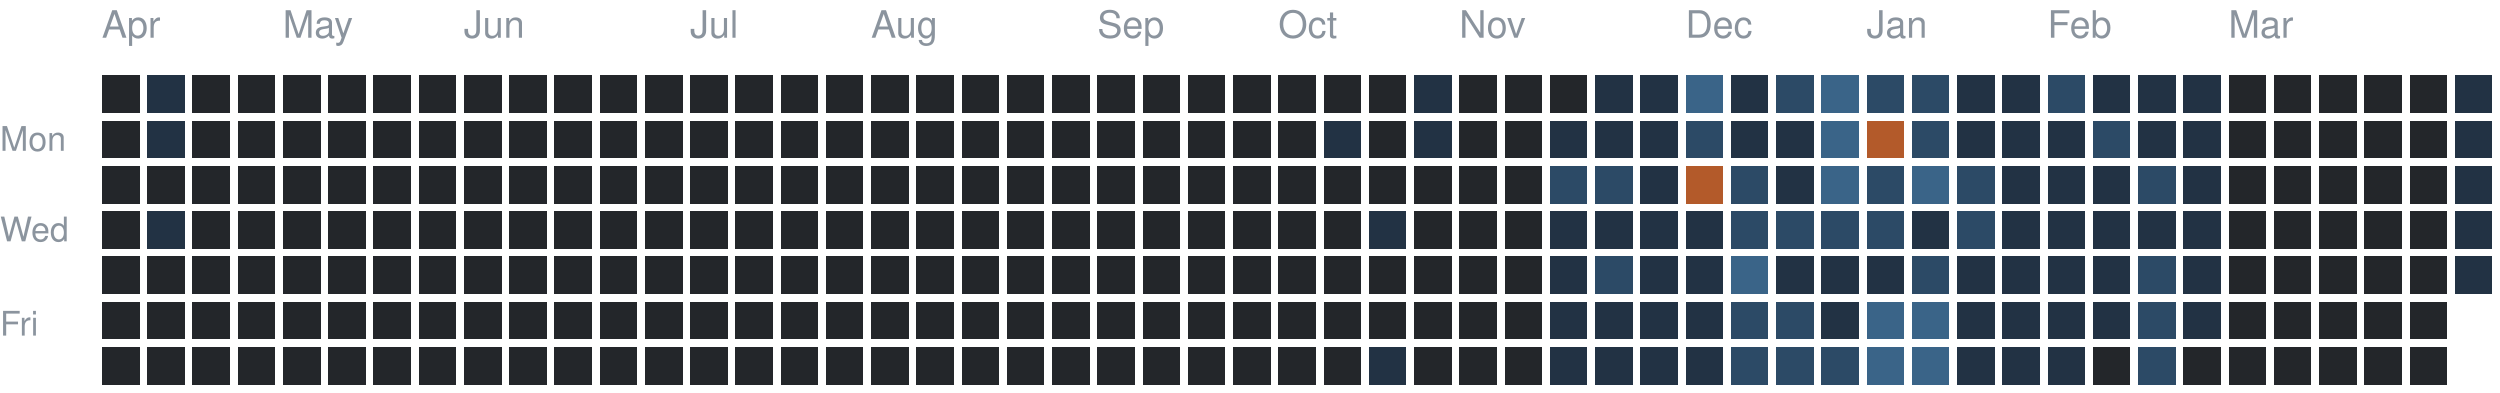
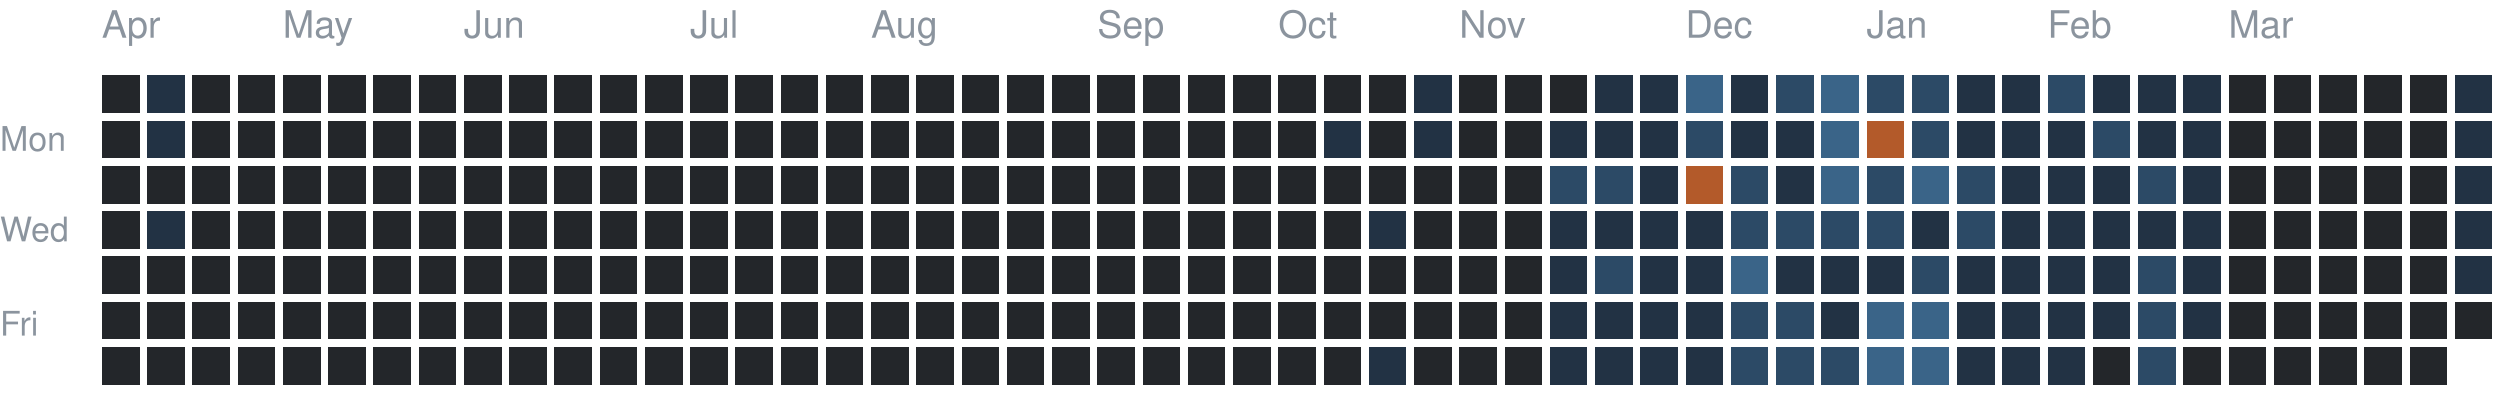
<svg xmlns="http://www.w3.org/2000/svg" version="1.1" width="663" height="104">
  <rect style="fill:#23262a;shape-rendering:crispedges" data-score="0" data-date="2025-04-06" x="27" y="20" width="10" height="10" />
  <rect style="fill:#223244;shape-rendering:crispedges" data-score="1" data-date="2025-04-13" x="39" y="20" width="10" height="10" />
  <rect style="fill:#23262a;shape-rendering:crispedges" data-score="0" data-date="2025-04-20" x="51" y="20" width="10" height="10" />
  <rect style="fill:#23262a;shape-rendering:crispedges" data-score="0" data-date="2025-04-27" x="63" y="20" width="10" height="10" />
  <rect style="fill:#23262a;shape-rendering:crispedges" data-score="0" data-date="2025-05-04" x="75" y="20" width="10" height="10" />
  <rect style="fill:#23262a;shape-rendering:crispedges" data-score="0" data-date="2025-05-11" x="87" y="20" width="10" height="10" />
  <rect style="fill:#23262a;shape-rendering:crispedges" data-score="0" data-date="2025-05-18" x="99" y="20" width="10" height="10" />
  <rect style="fill:#23262a;shape-rendering:crispedges" data-score="0" data-date="2025-05-25" x="111" y="20" width="10" height="10" />
  <rect style="fill:#23262a;shape-rendering:crispedges" data-score="0" data-date="2025-06-01" x="123" y="20" width="10" height="10" />
  <rect style="fill:#23262a;shape-rendering:crispedges" data-score="0" data-date="2025-06-08" x="135" y="20" width="10" height="10" />
  <rect style="fill:#23262a;shape-rendering:crispedges" data-score="0" data-date="2025-06-15" x="147" y="20" width="10" height="10" />
  <rect style="fill:#23262a;shape-rendering:crispedges" data-score="0" data-date="2025-06-22" x="159" y="20" width="10" height="10" />
  <rect style="fill:#23262a;shape-rendering:crispedges" data-score="0" data-date="2025-06-29" x="171" y="20" width="10" height="10" />
  <rect style="fill:#23262a;shape-rendering:crispedges" data-score="0" data-date="2025-07-06" x="183" y="20" width="10" height="10" />
  <rect style="fill:#23262a;shape-rendering:crispedges" data-score="0" data-date="2025-07-13" x="195" y="20" width="10" height="10" />
  <rect style="fill:#23262a;shape-rendering:crispedges" data-score="0" data-date="2025-07-20" x="207" y="20" width="10" height="10" />
  <rect style="fill:#23262a;shape-rendering:crispedges" data-score="0" data-date="2025-07-27" x="219" y="20" width="10" height="10" />
  <rect style="fill:#23262a;shape-rendering:crispedges" data-score="0" data-date="2025-08-03" x="231" y="20" width="10" height="10" />
  <rect style="fill:#23262a;shape-rendering:crispedges" data-score="0" data-date="2025-08-10" x="243" y="20" width="10" height="10" />
  <rect style="fill:#23262a;shape-rendering:crispedges" data-score="0" data-date="2025-08-17" x="255" y="20" width="10" height="10" />
  <rect style="fill:#23262a;shape-rendering:crispedges" data-score="0" data-date="2025-08-24" x="267" y="20" width="10" height="10" />
  <rect style="fill:#23262a;shape-rendering:crispedges" data-score="0" data-date="2025-08-31" x="279" y="20" width="10" height="10" />
  <rect style="fill:#23262a;shape-rendering:crispedges" data-score="0" data-date="2025-09-07" x="291" y="20" width="10" height="10" />
  <rect style="fill:#23262a;shape-rendering:crispedges" data-score="0" data-date="2025-09-14" x="303" y="20" width="10" height="10" />
  <rect style="fill:#23262a;shape-rendering:crispedges" data-score="0" data-date="2025-09-21" x="315" y="20" width="10" height="10" />
  <rect style="fill:#23262a;shape-rendering:crispedges" data-score="0" data-date="2025-09-28" x="327" y="20" width="10" height="10" />
  <rect style="fill:#23262a;shape-rendering:crispedges" data-score="0" data-date="2025-10-05" x="339" y="20" width="10" height="10" />
  <rect style="fill:#23262a;shape-rendering:crispedges" data-score="0" data-date="2025-10-12" x="351" y="20" width="10" height="10" />
  <rect style="fill:#23262a;shape-rendering:crispedges" data-score="0" data-date="2025-10-19" x="363" y="20" width="10" height="10" />
  <rect style="fill:#223244;shape-rendering:crispedges" data-score="1" data-date="2025-10-26" x="375" y="20" width="10" height="10" />
  <rect style="fill:#23262a;shape-rendering:crispedges" data-score="0" data-date="2025-11-02" x="387" y="20" width="10" height="10" />
  <rect style="fill:#23262a;shape-rendering:crispedges" data-score="0" data-date="2025-11-09" x="399" y="20" width="10" height="10" />
  <rect style="fill:#23262a;shape-rendering:crispedges" data-score="0" data-date="2025-11-16" x="411" y="20" width="10" height="10" />
  <rect style="fill:#223244;shape-rendering:crispedges" data-score="1" data-date="2025-11-23" x="423" y="20" width="10" height="10" />
  <rect style="fill:#223244;shape-rendering:crispedges" data-score="1" data-date="2025-11-30" x="435" y="20" width="10" height="10" />
  <rect style="fill:#3a6488;shape-rendering:crispedges" data-score="3" data-date="2025-12-07" x="447" y="20" width="10" height="10" />
  <rect style="fill:#223244;shape-rendering:crispedges" data-score="1" data-date="2025-12-14" x="459" y="20" width="10" height="10" />
  <rect style="fill:#2c4a66;shape-rendering:crispedges" data-score="2" data-date="2025-12-21" x="471" y="20" width="10" height="10" />
  <rect style="fill:#3a6488;shape-rendering:crispedges" data-score="3" data-date="2025-12-28" x="483" y="20" width="10" height="10" />
  <rect style="fill:#2c4a66;shape-rendering:crispedges" data-score="2" data-date="2026-01-04" x="495" y="20" width="10" height="10" />
  <rect style="fill:#2c4a66;shape-rendering:crispedges" data-score="2" data-date="2026-01-11" x="507" y="20" width="10" height="10" />
  <rect style="fill:#223244;shape-rendering:crispedges" data-score="1" data-date="2026-01-18" x="519" y="20" width="10" height="10" />
  <rect style="fill:#223244;shape-rendering:crispedges" data-score="1" data-date="2026-01-25" x="531" y="20" width="10" height="10" />
  <rect style="fill:#2c4a66;shape-rendering:crispedges" data-score="2" data-date="2026-02-01" x="543" y="20" width="10" height="10" />
  <rect style="fill:#223244;shape-rendering:crispedges" data-score="1" data-date="2026-02-08" x="555" y="20" width="10" height="10" />
  <rect style="fill:#223244;shape-rendering:crispedges" data-score="1" data-date="2026-02-15" x="567" y="20" width="10" height="10" />
  <rect style="fill:#223244;shape-rendering:crispedges" data-score="1" data-date="2026-02-22" x="579" y="20" width="10" height="10" />
  <rect style="fill:#23262a;shape-rendering:crispedges" data-score="0" data-date="2026-03-01" x="591" y="20" width="10" height="10" />
  <rect style="fill:#23262a;shape-rendering:crispedges" data-score="0" data-date="2026-03-08" x="603" y="20" width="10" height="10" />
  <rect style="fill:#23262a;shape-rendering:crispedges" data-score="0" data-date="2026-03-15" x="615" y="20" width="10" height="10" />
  <rect style="fill:#23262a;shape-rendering:crispedges" data-score="0" data-date="2026-03-22" x="627" y="20" width="10" height="10" />
  <rect style="fill:#23262a;shape-rendering:crispedges" data-score="0" data-date="2026-03-29" x="639" y="20" width="10" height="10" />
  <rect style="fill:#223244;shape-rendering:crispedges" data-score="1" data-date="2026-04-05" x="651" y="20" width="10" height="10" />
  <rect style="fill:#23262a;shape-rendering:crispedges" data-score="0" data-date="2025-04-07" x="27" y="32" width="10" height="10" />
  <rect style="fill:#223244;shape-rendering:crispedges" data-score="1" data-date="2025-04-14" x="39" y="32" width="10" height="10" />
  <rect style="fill:#23262a;shape-rendering:crispedges" data-score="0" data-date="2025-04-21" x="51" y="32" width="10" height="10" />
  <rect style="fill:#23262a;shape-rendering:crispedges" data-score="0" data-date="2025-04-28" x="63" y="32" width="10" height="10" />
  <rect style="fill:#23262a;shape-rendering:crispedges" data-score="0" data-date="2025-05-05" x="75" y="32" width="10" height="10" />
  <rect style="fill:#23262a;shape-rendering:crispedges" data-score="0" data-date="2025-05-12" x="87" y="32" width="10" height="10" />
  <rect style="fill:#23262a;shape-rendering:crispedges" data-score="0" data-date="2025-05-19" x="99" y="32" width="10" height="10" />
  <rect style="fill:#23262a;shape-rendering:crispedges" data-score="0" data-date="2025-05-26" x="111" y="32" width="10" height="10" />
  <rect style="fill:#23262a;shape-rendering:crispedges" data-score="0" data-date="2025-06-02" x="123" y="32" width="10" height="10" />
  <rect style="fill:#23262a;shape-rendering:crispedges" data-score="0" data-date="2025-06-09" x="135" y="32" width="10" height="10" />
  <rect style="fill:#23262a;shape-rendering:crispedges" data-score="0" data-date="2025-06-16" x="147" y="32" width="10" height="10" />
  <rect style="fill:#23262a;shape-rendering:crispedges" data-score="0" data-date="2025-06-23" x="159" y="32" width="10" height="10" />
  <rect style="fill:#23262a;shape-rendering:crispedges" data-score="0" data-date="2025-06-30" x="171" y="32" width="10" height="10" />
  <rect style="fill:#23262a;shape-rendering:crispedges" data-score="0" data-date="2025-07-07" x="183" y="32" width="10" height="10" />
  <rect style="fill:#23262a;shape-rendering:crispedges" data-score="0" data-date="2025-07-14" x="195" y="32" width="10" height="10" />
  <rect style="fill:#23262a;shape-rendering:crispedges" data-score="0" data-date="2025-07-21" x="207" y="32" width="10" height="10" />
  <rect style="fill:#23262a;shape-rendering:crispedges" data-score="0" data-date="2025-07-28" x="219" y="32" width="10" height="10" />
  <rect style="fill:#23262a;shape-rendering:crispedges" data-score="0" data-date="2025-08-04" x="231" y="32" width="10" height="10" />
  <rect style="fill:#23262a;shape-rendering:crispedges" data-score="0" data-date="2025-08-11" x="243" y="32" width="10" height="10" />
  <rect style="fill:#23262a;shape-rendering:crispedges" data-score="0" data-date="2025-08-18" x="255" y="32" width="10" height="10" />
  <rect style="fill:#23262a;shape-rendering:crispedges" data-score="0" data-date="2025-08-25" x="267" y="32" width="10" height="10" />
  <rect style="fill:#23262a;shape-rendering:crispedges" data-score="0" data-date="2025-09-01" x="279" y="32" width="10" height="10" />
  <rect style="fill:#23262a;shape-rendering:crispedges" data-score="0" data-date="2025-09-08" x="291" y="32" width="10" height="10" />
  <rect style="fill:#23262a;shape-rendering:crispedges" data-score="0" data-date="2025-09-15" x="303" y="32" width="10" height="10" />
  <rect style="fill:#23262a;shape-rendering:crispedges" data-score="0" data-date="2025-09-22" x="315" y="32" width="10" height="10" />
  <rect style="fill:#23262a;shape-rendering:crispedges" data-score="0" data-date="2025-09-29" x="327" y="32" width="10" height="10" />
  <rect style="fill:#23262a;shape-rendering:crispedges" data-score="0" data-date="2025-10-06" x="339" y="32" width="10" height="10" />
  <rect style="fill:#223244;shape-rendering:crispedges" data-score="1" data-date="2025-10-13" x="351" y="32" width="10" height="10" />
  <rect style="fill:#23262a;shape-rendering:crispedges" data-score="0" data-date="2025-10-20" x="363" y="32" width="10" height="10" />
  <rect style="fill:#223244;shape-rendering:crispedges" data-score="1" data-date="2025-10-27" x="375" y="32" width="10" height="10" />
  <rect style="fill:#23262a;shape-rendering:crispedges" data-score="0" data-date="2025-11-03" x="387" y="32" width="10" height="10" />
  <rect style="fill:#23262a;shape-rendering:crispedges" data-score="0" data-date="2025-11-10" x="399" y="32" width="10" height="10" />
  <rect style="fill:#223244;shape-rendering:crispedges" data-score="1" data-date="2025-11-17" x="411" y="32" width="10" height="10" />
  <rect style="fill:#223244;shape-rendering:crispedges" data-score="1" data-date="2025-11-24" x="423" y="32" width="10" height="10" />
  <rect style="fill:#223244;shape-rendering:crispedges" data-score="1" data-date="2025-12-01" x="435" y="32" width="10" height="10" />
  <rect style="fill:#2c4a66;shape-rendering:crispedges" data-score="2" data-date="2025-12-08" x="447" y="32" width="10" height="10" />
  <rect style="fill:#223244;shape-rendering:crispedges" data-score="1" data-date="2025-12-15" x="459" y="32" width="10" height="10" />
  <rect style="fill:#223244;shape-rendering:crispedges" data-score="1" data-date="2025-12-22" x="471" y="32" width="10" height="10" />
  <rect style="fill:#3a6488;shape-rendering:crispedges" data-score="3" data-date="2025-12-29" x="483" y="32" width="10" height="10" />
  <rect style="fill:#b35a2a;shape-rendering:crispedges" data-score="4" data-date="2026-01-05" x="495" y="32" width="10" height="10" />
  <rect style="fill:#2c4a66;shape-rendering:crispedges" data-score="2" data-date="2026-01-12" x="507" y="32" width="10" height="10" />
  <rect style="fill:#223244;shape-rendering:crispedges" data-score="1" data-date="2026-01-19" x="519" y="32" width="10" height="10" />
  <rect style="fill:#223244;shape-rendering:crispedges" data-score="1" data-date="2026-01-26" x="531" y="32" width="10" height="10" />
  <rect style="fill:#223244;shape-rendering:crispedges" data-score="1" data-date="2026-02-02" x="543" y="32" width="10" height="10" />
  <rect style="fill:#2c4a66;shape-rendering:crispedges" data-score="2" data-date="2026-02-09" x="555" y="32" width="10" height="10" />
  <rect style="fill:#223244;shape-rendering:crispedges" data-score="1" data-date="2026-02-16" x="567" y="32" width="10" height="10" />
  <rect style="fill:#223244;shape-rendering:crispedges" data-score="1" data-date="2026-02-23" x="579" y="32" width="10" height="10" />
  <rect style="fill:#23262a;shape-rendering:crispedges" data-score="0" data-date="2026-03-02" x="591" y="32" width="10" height="10" />
  <rect style="fill:#23262a;shape-rendering:crispedges" data-score="0" data-date="2026-03-09" x="603" y="32" width="10" height="10" />
  <rect style="fill:#23262a;shape-rendering:crispedges" data-score="0" data-date="2026-03-16" x="615" y="32" width="10" height="10" />
  <rect style="fill:#23262a;shape-rendering:crispedges" data-score="0" data-date="2026-03-23" x="627" y="32" width="10" height="10" />
  <rect style="fill:#23262a;shape-rendering:crispedges" data-score="0" data-date="2026-03-30" x="639" y="32" width="10" height="10" />
  <rect style="fill:#223244;shape-rendering:crispedges" data-score="1" data-date="2026-04-06" x="651" y="32" width="10" height="10" />
  <rect style="fill:#23262a;shape-rendering:crispedges" data-score="0" data-date="2025-04-08" x="27" y="44" width="10" height="10" />
  <rect style="fill:#23262a;shape-rendering:crispedges" data-score="0" data-date="2025-04-15" x="39" y="44" width="10" height="10" />
  <rect style="fill:#23262a;shape-rendering:crispedges" data-score="0" data-date="2025-04-22" x="51" y="44" width="10" height="10" />
  <rect style="fill:#23262a;shape-rendering:crispedges" data-score="0" data-date="2025-04-29" x="63" y="44" width="10" height="10" />
  <rect style="fill:#23262a;shape-rendering:crispedges" data-score="0" data-date="2025-05-06" x="75" y="44" width="10" height="10" />
  <rect style="fill:#23262a;shape-rendering:crispedges" data-score="0" data-date="2025-05-13" x="87" y="44" width="10" height="10" />
  <rect style="fill:#23262a;shape-rendering:crispedges" data-score="0" data-date="2025-05-20" x="99" y="44" width="10" height="10" />
  <rect style="fill:#23262a;shape-rendering:crispedges" data-score="0" data-date="2025-05-27" x="111" y="44" width="10" height="10" />
  <rect style="fill:#23262a;shape-rendering:crispedges" data-score="0" data-date="2025-06-03" x="123" y="44" width="10" height="10" />
  <rect style="fill:#23262a;shape-rendering:crispedges" data-score="0" data-date="2025-06-10" x="135" y="44" width="10" height="10" />
  <rect style="fill:#23262a;shape-rendering:crispedges" data-score="0" data-date="2025-06-17" x="147" y="44" width="10" height="10" />
  <rect style="fill:#23262a;shape-rendering:crispedges" data-score="0" data-date="2025-06-24" x="159" y="44" width="10" height="10" />
  <rect style="fill:#23262a;shape-rendering:crispedges" data-score="0" data-date="2025-07-01" x="171" y="44" width="10" height="10" />
  <rect style="fill:#23262a;shape-rendering:crispedges" data-score="0" data-date="2025-07-08" x="183" y="44" width="10" height="10" />
  <rect style="fill:#23262a;shape-rendering:crispedges" data-score="0" data-date="2025-07-15" x="195" y="44" width="10" height="10" />
  <rect style="fill:#23262a;shape-rendering:crispedges" data-score="0" data-date="2025-07-22" x="207" y="44" width="10" height="10" />
  <rect style="fill:#23262a;shape-rendering:crispedges" data-score="0" data-date="2025-07-29" x="219" y="44" width="10" height="10" />
  <rect style="fill:#23262a;shape-rendering:crispedges" data-score="0" data-date="2025-08-05" x="231" y="44" width="10" height="10" />
  <rect style="fill:#23262a;shape-rendering:crispedges" data-score="0" data-date="2025-08-12" x="243" y="44" width="10" height="10" />
  <rect style="fill:#23262a;shape-rendering:crispedges" data-score="0" data-date="2025-08-19" x="255" y="44" width="10" height="10" />
  <rect style="fill:#23262a;shape-rendering:crispedges" data-score="0" data-date="2025-08-26" x="267" y="44" width="10" height="10" />
  <rect style="fill:#23262a;shape-rendering:crispedges" data-score="0" data-date="2025-09-02" x="279" y="44" width="10" height="10" />
  <rect style="fill:#23262a;shape-rendering:crispedges" data-score="0" data-date="2025-09-09" x="291" y="44" width="10" height="10" />
  <rect style="fill:#23262a;shape-rendering:crispedges" data-score="0" data-date="2025-09-16" x="303" y="44" width="10" height="10" />
  <rect style="fill:#23262a;shape-rendering:crispedges" data-score="0" data-date="2025-09-23" x="315" y="44" width="10" height="10" />
  <rect style="fill:#23262a;shape-rendering:crispedges" data-score="0" data-date="2025-09-30" x="327" y="44" width="10" height="10" />
  <rect style="fill:#23262a;shape-rendering:crispedges" data-score="0" data-date="2025-10-07" x="339" y="44" width="10" height="10" />
  <rect style="fill:#23262a;shape-rendering:crispedges" data-score="0" data-date="2025-10-14" x="351" y="44" width="10" height="10" />
  <rect style="fill:#23262a;shape-rendering:crispedges" data-score="0" data-date="2025-10-21" x="363" y="44" width="10" height="10" />
  <rect style="fill:#23262a;shape-rendering:crispedges" data-score="0" data-date="2025-10-28" x="375" y="44" width="10" height="10" />
  <rect style="fill:#23262a;shape-rendering:crispedges" data-score="0" data-date="2025-11-04" x="387" y="44" width="10" height="10" />
  <rect style="fill:#23262a;shape-rendering:crispedges" data-score="0" data-date="2025-11-11" x="399" y="44" width="10" height="10" />
  <rect style="fill:#2c4a66;shape-rendering:crispedges" data-score="2" data-date="2025-11-18" x="411" y="44" width="10" height="10" />
  <rect style="fill:#2c4a66;shape-rendering:crispedges" data-score="2" data-date="2025-11-25" x="423" y="44" width="10" height="10" />
  <rect style="fill:#223244;shape-rendering:crispedges" data-score="1" data-date="2025-12-02" x="435" y="44" width="10" height="10" />
  <rect style="fill:#b35a2a;shape-rendering:crispedges" data-score="4" data-date="2025-12-09" x="447" y="44" width="10" height="10" />
  <rect style="fill:#2c4a66;shape-rendering:crispedges" data-score="2" data-date="2025-12-16" x="459" y="44" width="10" height="10" />
  <rect style="fill:#223244;shape-rendering:crispedges" data-score="1" data-date="2025-12-23" x="471" y="44" width="10" height="10" />
  <rect style="fill:#3a6488;shape-rendering:crispedges" data-score="3" data-date="2025-12-30" x="483" y="44" width="10" height="10" />
  <rect style="fill:#2c4a66;shape-rendering:crispedges" data-score="2" data-date="2026-01-06" x="495" y="44" width="10" height="10" />
  <rect style="fill:#3a6488;shape-rendering:crispedges" data-score="3" data-date="2026-01-13" x="507" y="44" width="10" height="10" />
  <rect style="fill:#2c4a66;shape-rendering:crispedges" data-score="2" data-date="2026-01-20" x="519" y="44" width="10" height="10" />
  <rect style="fill:#223244;shape-rendering:crispedges" data-score="1" data-date="2026-01-27" x="531" y="44" width="10" height="10" />
  <rect style="fill:#223244;shape-rendering:crispedges" data-score="1" data-date="2026-02-03" x="543" y="44" width="10" height="10" />
  <rect style="fill:#223244;shape-rendering:crispedges" data-score="1" data-date="2026-02-10" x="555" y="44" width="10" height="10" />
  <rect style="fill:#2c4a66;shape-rendering:crispedges" data-score="2" data-date="2026-02-17" x="567" y="44" width="10" height="10" />
  <rect style="fill:#223244;shape-rendering:crispedges" data-score="1" data-date="2026-02-24" x="579" y="44" width="10" height="10" />
  <rect style="fill:#23262a;shape-rendering:crispedges" data-score="0" data-date="2026-03-03" x="591" y="44" width="10" height="10" />
  <rect style="fill:#23262a;shape-rendering:crispedges" data-score="0" data-date="2026-03-10" x="603" y="44" width="10" height="10" />
  <rect style="fill:#23262a;shape-rendering:crispedges" data-score="0" data-date="2026-03-17" x="615" y="44" width="10" height="10" />
  <rect style="fill:#23262a;shape-rendering:crispedges" data-score="0" data-date="2026-03-24" x="627" y="44" width="10" height="10" />
  <rect style="fill:#23262a;shape-rendering:crispedges" data-score="0" data-date="2026-03-31" x="639" y="44" width="10" height="10" />
  <rect style="fill:#223244;shape-rendering:crispedges" data-score="1" data-date="2026-04-07" x="651" y="44" width="10" height="10" />
  <rect style="fill:#23262a;shape-rendering:crispedges" data-score="0" data-date="2025-04-09" x="27" y="56" width="10" height="10" />
  <rect style="fill:#223244;shape-rendering:crispedges" data-score="1" data-date="2025-04-16" x="39" y="56" width="10" height="10" />
  <rect style="fill:#23262a;shape-rendering:crispedges" data-score="0" data-date="2025-04-23" x="51" y="56" width="10" height="10" />
  <rect style="fill:#23262a;shape-rendering:crispedges" data-score="0" data-date="2025-04-30" x="63" y="56" width="10" height="10" />
  <rect style="fill:#23262a;shape-rendering:crispedges" data-score="0" data-date="2025-05-07" x="75" y="56" width="10" height="10" />
  <rect style="fill:#23262a;shape-rendering:crispedges" data-score="0" data-date="2025-05-14" x="87" y="56" width="10" height="10" />
  <rect style="fill:#23262a;shape-rendering:crispedges" data-score="0" data-date="2025-05-21" x="99" y="56" width="10" height="10" />
  <rect style="fill:#23262a;shape-rendering:crispedges" data-score="0" data-date="2025-05-28" x="111" y="56" width="10" height="10" />
  <rect style="fill:#23262a;shape-rendering:crispedges" data-score="0" data-date="2025-06-04" x="123" y="56" width="10" height="10" />
  <rect style="fill:#23262a;shape-rendering:crispedges" data-score="0" data-date="2025-06-11" x="135" y="56" width="10" height="10" />
  <rect style="fill:#23262a;shape-rendering:crispedges" data-score="0" data-date="2025-06-18" x="147" y="56" width="10" height="10" />
  <rect style="fill:#23262a;shape-rendering:crispedges" data-score="0" data-date="2025-06-25" x="159" y="56" width="10" height="10" />
  <rect style="fill:#23262a;shape-rendering:crispedges" data-score="0" data-date="2025-07-02" x="171" y="56" width="10" height="10" />
  <rect style="fill:#23262a;shape-rendering:crispedges" data-score="0" data-date="2025-07-09" x="183" y="56" width="10" height="10" />
  <rect style="fill:#23262a;shape-rendering:crispedges" data-score="0" data-date="2025-07-16" x="195" y="56" width="10" height="10" />
  <rect style="fill:#23262a;shape-rendering:crispedges" data-score="0" data-date="2025-07-23" x="207" y="56" width="10" height="10" />
  <rect style="fill:#23262a;shape-rendering:crispedges" data-score="0" data-date="2025-07-30" x="219" y="56" width="10" height="10" />
  <rect style="fill:#23262a;shape-rendering:crispedges" data-score="0" data-date="2025-08-06" x="231" y="56" width="10" height="10" />
  <rect style="fill:#23262a;shape-rendering:crispedges" data-score="0" data-date="2025-08-13" x="243" y="56" width="10" height="10" />
  <rect style="fill:#23262a;shape-rendering:crispedges" data-score="0" data-date="2025-08-20" x="255" y="56" width="10" height="10" />
  <rect style="fill:#23262a;shape-rendering:crispedges" data-score="0" data-date="2025-08-27" x="267" y="56" width="10" height="10" />
  <rect style="fill:#23262a;shape-rendering:crispedges" data-score="0" data-date="2025-09-03" x="279" y="56" width="10" height="10" />
  <rect style="fill:#23262a;shape-rendering:crispedges" data-score="0" data-date="2025-09-10" x="291" y="56" width="10" height="10" />
  <rect style="fill:#23262a;shape-rendering:crispedges" data-score="0" data-date="2025-09-17" x="303" y="56" width="10" height="10" />
  <rect style="fill:#23262a;shape-rendering:crispedges" data-score="0" data-date="2025-09-24" x="315" y="56" width="10" height="10" />
  <rect style="fill:#23262a;shape-rendering:crispedges" data-score="0" data-date="2025-10-01" x="327" y="56" width="10" height="10" />
  <rect style="fill:#23262a;shape-rendering:crispedges" data-score="0" data-date="2025-10-08" x="339" y="56" width="10" height="10" />
  <rect style="fill:#23262a;shape-rendering:crispedges" data-score="0" data-date="2025-10-15" x="351" y="56" width="10" height="10" />
  <rect style="fill:#223244;shape-rendering:crispedges" data-score="1" data-date="2025-10-22" x="363" y="56" width="10" height="10" />
  <rect style="fill:#23262a;shape-rendering:crispedges" data-score="0" data-date="2025-10-29" x="375" y="56" width="10" height="10" />
  <rect style="fill:#23262a;shape-rendering:crispedges" data-score="0" data-date="2025-11-05" x="387" y="56" width="10" height="10" />
  <rect style="fill:#23262a;shape-rendering:crispedges" data-score="0" data-date="2025-11-12" x="399" y="56" width="10" height="10" />
  <rect style="fill:#223244;shape-rendering:crispedges" data-score="1" data-date="2025-11-19" x="411" y="56" width="10" height="10" />
  <rect style="fill:#223244;shape-rendering:crispedges" data-score="1" data-date="2025-11-26" x="423" y="56" width="10" height="10" />
  <rect style="fill:#223244;shape-rendering:crispedges" data-score="1" data-date="2025-12-03" x="435" y="56" width="10" height="10" />
  <rect style="fill:#223244;shape-rendering:crispedges" data-score="1" data-date="2025-12-10" x="447" y="56" width="10" height="10" />
  <rect style="fill:#2c4a66;shape-rendering:crispedges" data-score="2" data-date="2025-12-17" x="459" y="56" width="10" height="10" />
  <rect style="fill:#2c4a66;shape-rendering:crispedges" data-score="2" data-date="2025-12-24" x="471" y="56" width="10" height="10" />
  <rect style="fill:#2c4a66;shape-rendering:crispedges" data-score="2" data-date="2025-12-31" x="483" y="56" width="10" height="10" />
  <rect style="fill:#2c4a66;shape-rendering:crispedges" data-score="2" data-date="2026-01-07" x="495" y="56" width="10" height="10" />
  <rect style="fill:#223244;shape-rendering:crispedges" data-score="1" data-date="2026-01-14" x="507" y="56" width="10" height="10" />
  <rect style="fill:#2c4a66;shape-rendering:crispedges" data-score="2" data-date="2026-01-21" x="519" y="56" width="10" height="10" />
  <rect style="fill:#223244;shape-rendering:crispedges" data-score="1" data-date="2026-01-28" x="531" y="56" width="10" height="10" />
  <rect style="fill:#223244;shape-rendering:crispedges" data-score="1" data-date="2026-02-04" x="543" y="56" width="10" height="10" />
  <rect style="fill:#223244;shape-rendering:crispedges" data-score="1" data-date="2026-02-11" x="555" y="56" width="10" height="10" />
  <rect style="fill:#223244;shape-rendering:crispedges" data-score="1" data-date="2026-02-18" x="567" y="56" width="10" height="10" />
  <rect style="fill:#223244;shape-rendering:crispedges" data-score="1" data-date="2026-02-25" x="579" y="56" width="10" height="10" />
  <rect style="fill:#23262a;shape-rendering:crispedges" data-score="0" data-date="2026-03-04" x="591" y="56" width="10" height="10" />
  <rect style="fill:#23262a;shape-rendering:crispedges" data-score="0" data-date="2026-03-11" x="603" y="56" width="10" height="10" />
  <rect style="fill:#23262a;shape-rendering:crispedges" data-score="0" data-date="2026-03-18" x="615" y="56" width="10" height="10" />
  <rect style="fill:#23262a;shape-rendering:crispedges" data-score="0" data-date="2026-03-25" x="627" y="56" width="10" height="10" />
  <rect style="fill:#23262a;shape-rendering:crispedges" data-score="0" data-date="2026-04-01" x="639" y="56" width="10" height="10" />
  <rect style="fill:#223244;shape-rendering:crispedges" data-score="1" data-date="2026-04-08" x="651" y="56" width="10" height="10" />
  <rect style="fill:#23262a;shape-rendering:crispedges" data-score="0" data-date="2025-04-10" x="27" y="68" width="10" height="10" />
  <rect style="fill:#23262a;shape-rendering:crispedges" data-score="0" data-date="2025-04-17" x="39" y="68" width="10" height="10" />
  <rect style="fill:#23262a;shape-rendering:crispedges" data-score="0" data-date="2025-04-24" x="51" y="68" width="10" height="10" />
  <rect style="fill:#23262a;shape-rendering:crispedges" data-score="0" data-date="2025-05-01" x="63" y="68" width="10" height="10" />
  <rect style="fill:#23262a;shape-rendering:crispedges" data-score="0" data-date="2025-05-08" x="75" y="68" width="10" height="10" />
  <rect style="fill:#23262a;shape-rendering:crispedges" data-score="0" data-date="2025-05-15" x="87" y="68" width="10" height="10" />
  <rect style="fill:#23262a;shape-rendering:crispedges" data-score="0" data-date="2025-05-22" x="99" y="68" width="10" height="10" />
  <rect style="fill:#23262a;shape-rendering:crispedges" data-score="0" data-date="2025-05-29" x="111" y="68" width="10" height="10" />
  <rect style="fill:#23262a;shape-rendering:crispedges" data-score="0" data-date="2025-06-05" x="123" y="68" width="10" height="10" />
  <rect style="fill:#23262a;shape-rendering:crispedges" data-score="0" data-date="2025-06-12" x="135" y="68" width="10" height="10" />
  <rect style="fill:#23262a;shape-rendering:crispedges" data-score="0" data-date="2025-06-19" x="147" y="68" width="10" height="10" />
  <rect style="fill:#23262a;shape-rendering:crispedges" data-score="0" data-date="2025-06-26" x="159" y="68" width="10" height="10" />
  <rect style="fill:#23262a;shape-rendering:crispedges" data-score="0" data-date="2025-07-03" x="171" y="68" width="10" height="10" />
  <rect style="fill:#23262a;shape-rendering:crispedges" data-score="0" data-date="2025-07-10" x="183" y="68" width="10" height="10" />
  <rect style="fill:#23262a;shape-rendering:crispedges" data-score="0" data-date="2025-07-17" x="195" y="68" width="10" height="10" />
  <rect style="fill:#23262a;shape-rendering:crispedges" data-score="0" data-date="2025-07-24" x="207" y="68" width="10" height="10" />
  <rect style="fill:#23262a;shape-rendering:crispedges" data-score="0" data-date="2025-07-31" x="219" y="68" width="10" height="10" />
  <rect style="fill:#23262a;shape-rendering:crispedges" data-score="0" data-date="2025-08-07" x="231" y="68" width="10" height="10" />
  <rect style="fill:#23262a;shape-rendering:crispedges" data-score="0" data-date="2025-08-14" x="243" y="68" width="10" height="10" />
  <rect style="fill:#23262a;shape-rendering:crispedges" data-score="0" data-date="2025-08-21" x="255" y="68" width="10" height="10" />
  <rect style="fill:#23262a;shape-rendering:crispedges" data-score="0" data-date="2025-08-28" x="267" y="68" width="10" height="10" />
  <rect style="fill:#23262a;shape-rendering:crispedges" data-score="0" data-date="2025-09-04" x="279" y="68" width="10" height="10" />
  <rect style="fill:#23262a;shape-rendering:crispedges" data-score="0" data-date="2025-09-11" x="291" y="68" width="10" height="10" />
  <rect style="fill:#23262a;shape-rendering:crispedges" data-score="0" data-date="2025-09-18" x="303" y="68" width="10" height="10" />
  <rect style="fill:#23262a;shape-rendering:crispedges" data-score="0" data-date="2025-09-25" x="315" y="68" width="10" height="10" />
  <rect style="fill:#23262a;shape-rendering:crispedges" data-score="0" data-date="2025-10-02" x="327" y="68" width="10" height="10" />
  <rect style="fill:#23262a;shape-rendering:crispedges" data-score="0" data-date="2025-10-09" x="339" y="68" width="10" height="10" />
  <rect style="fill:#23262a;shape-rendering:crispedges" data-score="0" data-date="2025-10-16" x="351" y="68" width="10" height="10" />
  <rect style="fill:#23262a;shape-rendering:crispedges" data-score="0" data-date="2025-10-23" x="363" y="68" width="10" height="10" />
  <rect style="fill:#23262a;shape-rendering:crispedges" data-score="0" data-date="2025-10-30" x="375" y="68" width="10" height="10" />
  <rect style="fill:#23262a;shape-rendering:crispedges" data-score="0" data-date="2025-11-06" x="387" y="68" width="10" height="10" />
  <rect style="fill:#23262a;shape-rendering:crispedges" data-score="0" data-date="2025-11-13" x="399" y="68" width="10" height="10" />
  <rect style="fill:#223244;shape-rendering:crispedges" data-score="1" data-date="2025-11-20" x="411" y="68" width="10" height="10" />
  <rect style="fill:#2c4a66;shape-rendering:crispedges" data-score="2" data-date="2025-11-27" x="423" y="68" width="10" height="10" />
  <rect style="fill:#223244;shape-rendering:crispedges" data-score="1" data-date="2025-12-04" x="435" y="68" width="10" height="10" />
  <rect style="fill:#223244;shape-rendering:crispedges" data-score="1" data-date="2025-12-11" x="447" y="68" width="10" height="10" />
  <rect style="fill:#3a6488;shape-rendering:crispedges" data-score="3" data-date="2025-12-18" x="459" y="68" width="10" height="10" />
  <rect style="fill:#223244;shape-rendering:crispedges" data-score="1" data-date="2025-12-25" x="471" y="68" width="10" height="10" />
  <rect style="fill:#223244;shape-rendering:crispedges" data-score="1" data-date="2026-01-01" x="483" y="68" width="10" height="10" />
  <rect style="fill:#223244;shape-rendering:crispedges" data-score="1" data-date="2026-01-08" x="495" y="68" width="10" height="10" />
  <rect style="fill:#2c4a66;shape-rendering:crispedges" data-score="2" data-date="2026-01-15" x="507" y="68" width="10" height="10" />
  <rect style="fill:#223244;shape-rendering:crispedges" data-score="1" data-date="2026-01-22" x="519" y="68" width="10" height="10" />
  <rect style="fill:#223244;shape-rendering:crispedges" data-score="1" data-date="2026-01-29" x="531" y="68" width="10" height="10" />
  <rect style="fill:#223244;shape-rendering:crispedges" data-score="1" data-date="2026-02-05" x="543" y="68" width="10" height="10" />
  <rect style="fill:#223244;shape-rendering:crispedges" data-score="1" data-date="2026-02-12" x="555" y="68" width="10" height="10" />
  <rect style="fill:#2c4a66;shape-rendering:crispedges" data-score="2" data-date="2026-02-19" x="567" y="68" width="10" height="10" />
  <rect style="fill:#223244;shape-rendering:crispedges" data-score="1" data-date="2026-02-26" x="579" y="68" width="10" height="10" />
  <rect style="fill:#23262a;shape-rendering:crispedges" data-score="0" data-date="2026-03-05" x="591" y="68" width="10" height="10" />
  <rect style="fill:#23262a;shape-rendering:crispedges" data-score="0" data-date="2026-03-12" x="603" y="68" width="10" height="10" />
  <rect style="fill:#23262a;shape-rendering:crispedges" data-score="0" data-date="2026-03-19" x="615" y="68" width="10" height="10" />
  <rect style="fill:#23262a;shape-rendering:crispedges" data-score="0" data-date="2026-03-26" x="627" y="68" width="10" height="10" />
  <rect style="fill:#23262a;shape-rendering:crispedges" data-score="0" data-date="2026-04-02" x="639" y="68" width="10" height="10" />
  <rect style="fill:#223244;shape-rendering:crispedges" data-score="1" data-date="2026-04-09" x="651" y="68" width="10" height="10" />
  <rect style="fill:#23262a;shape-rendering:crispedges" data-score="0" data-date="2025-04-11" x="27" y="80" width="10" height="10" />
  <rect style="fill:#23262a;shape-rendering:crispedges" data-score="0" data-date="2025-04-18" x="39" y="80" width="10" height="10" />
  <rect style="fill:#23262a;shape-rendering:crispedges" data-score="0" data-date="2025-04-25" x="51" y="80" width="10" height="10" />
  <rect style="fill:#23262a;shape-rendering:crispedges" data-score="0" data-date="2025-05-02" x="63" y="80" width="10" height="10" />
  <rect style="fill:#23262a;shape-rendering:crispedges" data-score="0" data-date="2025-05-09" x="75" y="80" width="10" height="10" />
  <rect style="fill:#23262a;shape-rendering:crispedges" data-score="0" data-date="2025-05-16" x="87" y="80" width="10" height="10" />
  <rect style="fill:#23262a;shape-rendering:crispedges" data-score="0" data-date="2025-05-23" x="99" y="80" width="10" height="10" />
  <rect style="fill:#23262a;shape-rendering:crispedges" data-score="0" data-date="2025-05-30" x="111" y="80" width="10" height="10" />
  <rect style="fill:#23262a;shape-rendering:crispedges" data-score="0" data-date="2025-06-06" x="123" y="80" width="10" height="10" />
  <rect style="fill:#23262a;shape-rendering:crispedges" data-score="0" data-date="2025-06-13" x="135" y="80" width="10" height="10" />
  <rect style="fill:#23262a;shape-rendering:crispedges" data-score="0" data-date="2025-06-20" x="147" y="80" width="10" height="10" />
  <rect style="fill:#23262a;shape-rendering:crispedges" data-score="0" data-date="2025-06-27" x="159" y="80" width="10" height="10" />
  <rect style="fill:#23262a;shape-rendering:crispedges" data-score="0" data-date="2025-07-04" x="171" y="80" width="10" height="10" />
  <rect style="fill:#23262a;shape-rendering:crispedges" data-score="0" data-date="2025-07-11" x="183" y="80" width="10" height="10" />
  <rect style="fill:#23262a;shape-rendering:crispedges" data-score="0" data-date="2025-07-18" x="195" y="80" width="10" height="10" />
  <rect style="fill:#23262a;shape-rendering:crispedges" data-score="0" data-date="2025-07-25" x="207" y="80" width="10" height="10" />
  <rect style="fill:#23262a;shape-rendering:crispedges" data-score="0" data-date="2025-08-01" x="219" y="80" width="10" height="10" />
  <rect style="fill:#23262a;shape-rendering:crispedges" data-score="0" data-date="2025-08-08" x="231" y="80" width="10" height="10" />
  <rect style="fill:#23262a;shape-rendering:crispedges" data-score="0" data-date="2025-08-15" x="243" y="80" width="10" height="10" />
  <rect style="fill:#23262a;shape-rendering:crispedges" data-score="0" data-date="2025-08-22" x="255" y="80" width="10" height="10" />
  <rect style="fill:#23262a;shape-rendering:crispedges" data-score="0" data-date="2025-08-29" x="267" y="80" width="10" height="10" />
  <rect style="fill:#23262a;shape-rendering:crispedges" data-score="0" data-date="2025-09-05" x="279" y="80" width="10" height="10" />
  <rect style="fill:#23262a;shape-rendering:crispedges" data-score="0" data-date="2025-09-12" x="291" y="80" width="10" height="10" />
  <rect style="fill:#23262a;shape-rendering:crispedges" data-score="0" data-date="2025-09-19" x="303" y="80" width="10" height="10" />
  <rect style="fill:#23262a;shape-rendering:crispedges" data-score="0" data-date="2025-09-26" x="315" y="80" width="10" height="10" />
  <rect style="fill:#23262a;shape-rendering:crispedges" data-score="0" data-date="2025-10-03" x="327" y="80" width="10" height="10" />
  <rect style="fill:#23262a;shape-rendering:crispedges" data-score="0" data-date="2025-10-10" x="339" y="80" width="10" height="10" />
  <rect style="fill:#23262a;shape-rendering:crispedges" data-score="0" data-date="2025-10-17" x="351" y="80" width="10" height="10" />
  <rect style="fill:#23262a;shape-rendering:crispedges" data-score="0" data-date="2025-10-24" x="363" y="80" width="10" height="10" />
  <rect style="fill:#23262a;shape-rendering:crispedges" data-score="0" data-date="2025-10-31" x="375" y="80" width="10" height="10" />
  <rect style="fill:#23262a;shape-rendering:crispedges" data-score="0" data-date="2025-11-07" x="387" y="80" width="10" height="10" />
  <rect style="fill:#23262a;shape-rendering:crispedges" data-score="0" data-date="2025-11-14" x="399" y="80" width="10" height="10" />
  <rect style="fill:#223244;shape-rendering:crispedges" data-score="1" data-date="2025-11-21" x="411" y="80" width="10" height="10" />
  <rect style="fill:#223244;shape-rendering:crispedges" data-score="1" data-date="2025-11-28" x="423" y="80" width="10" height="10" />
  <rect style="fill:#223244;shape-rendering:crispedges" data-score="1" data-date="2025-12-05" x="435" y="80" width="10" height="10" />
  <rect style="fill:#223244;shape-rendering:crispedges" data-score="1" data-date="2025-12-12" x="447" y="80" width="10" height="10" />
  <rect style="fill:#2c4a66;shape-rendering:crispedges" data-score="2" data-date="2025-12-19" x="459" y="80" width="10" height="10" />
  <rect style="fill:#2c4a66;shape-rendering:crispedges" data-score="2" data-date="2025-12-26" x="471" y="80" width="10" height="10" />
  <rect style="fill:#223244;shape-rendering:crispedges" data-score="1" data-date="2026-01-02" x="483" y="80" width="10" height="10" />
  <rect style="fill:#3a6488;shape-rendering:crispedges" data-score="3" data-date="2026-01-09" x="495" y="80" width="10" height="10" />
  <rect style="fill:#3a6488;shape-rendering:crispedges" data-score="3" data-date="2026-01-16" x="507" y="80" width="10" height="10" />
  <rect style="fill:#223244;shape-rendering:crispedges" data-score="1" data-date="2026-01-23" x="519" y="80" width="10" height="10" />
  <rect style="fill:#223244;shape-rendering:crispedges" data-score="1" data-date="2026-01-30" x="531" y="80" width="10" height="10" />
  <rect style="fill:#223244;shape-rendering:crispedges" data-score="1" data-date="2026-02-06" x="543" y="80" width="10" height="10" />
  <rect style="fill:#223244;shape-rendering:crispedges" data-score="1" data-date="2026-02-13" x="555" y="80" width="10" height="10" />
  <rect style="fill:#2c4a66;shape-rendering:crispedges" data-score="2" data-date="2026-02-20" x="567" y="80" width="10" height="10" />
  <rect style="fill:#223244;shape-rendering:crispedges" data-score="1" data-date="2026-02-27" x="579" y="80" width="10" height="10" />
  <rect style="fill:#23262a;shape-rendering:crispedges" data-score="0" data-date="2026-03-06" x="591" y="80" width="10" height="10" />
  <rect style="fill:#23262a;shape-rendering:crispedges" data-score="0" data-date="2026-03-13" x="603" y="80" width="10" height="10" />
  <rect style="fill:#23262a;shape-rendering:crispedges" data-score="0" data-date="2026-03-20" x="615" y="80" width="10" height="10" />
  <rect style="fill:#23262a;shape-rendering:crispedges" data-score="0" data-date="2026-03-27" x="627" y="80" width="10" height="10" />
  <rect style="fill:#23262a;shape-rendering:crispedges" data-score="0" data-date="2026-04-03" x="639" y="80" width="10" height="10" />
+   <rect style="fill:#23262a;shape-rendering:crispedges" data-score="0" data-date="2026-04-10" x="651" y="80" width="10" height="10" />
  <rect style="fill:#23262a;shape-rendering:crispedges" data-score="0" data-date="2025-04-12" x="27" y="92" width="10" height="10" />
  <rect style="fill:#23262a;shape-rendering:crispedges" data-score="0" data-date="2025-04-19" x="39" y="92" width="10" height="10" />
  <rect style="fill:#23262a;shape-rendering:crispedges" data-score="0" data-date="2025-04-26" x="51" y="92" width="10" height="10" />
  <rect style="fill:#23262a;shape-rendering:crispedges" data-score="0" data-date="2025-05-03" x="63" y="92" width="10" height="10" />
  <rect style="fill:#23262a;shape-rendering:crispedges" data-score="0" data-date="2025-05-10" x="75" y="92" width="10" height="10" />
  <rect style="fill:#23262a;shape-rendering:crispedges" data-score="0" data-date="2025-05-17" x="87" y="92" width="10" height="10" />
  <rect style="fill:#23262a;shape-rendering:crispedges" data-score="0" data-date="2025-05-24" x="99" y="92" width="10" height="10" />
  <rect style="fill:#23262a;shape-rendering:crispedges" data-score="0" data-date="2025-05-31" x="111" y="92" width="10" height="10" />
  <rect style="fill:#23262a;shape-rendering:crispedges" data-score="0" data-date="2025-06-07" x="123" y="92" width="10" height="10" />
  <rect style="fill:#23262a;shape-rendering:crispedges" data-score="0" data-date="2025-06-14" x="135" y="92" width="10" height="10" />
  <rect style="fill:#23262a;shape-rendering:crispedges" data-score="0" data-date="2025-06-21" x="147" y="92" width="10" height="10" />
  <rect style="fill:#23262a;shape-rendering:crispedges" data-score="0" data-date="2025-06-28" x="159" y="92" width="10" height="10" />
  <rect style="fill:#23262a;shape-rendering:crispedges" data-score="0" data-date="2025-07-05" x="171" y="92" width="10" height="10" />
  <rect style="fill:#23262a;shape-rendering:crispedges" data-score="0" data-date="2025-07-12" x="183" y="92" width="10" height="10" />
  <rect style="fill:#23262a;shape-rendering:crispedges" data-score="0" data-date="2025-07-19" x="195" y="92" width="10" height="10" />
  <rect style="fill:#23262a;shape-rendering:crispedges" data-score="0" data-date="2025-07-26" x="207" y="92" width="10" height="10" />
  <rect style="fill:#23262a;shape-rendering:crispedges" data-score="0" data-date="2025-08-02" x="219" y="92" width="10" height="10" />
  <rect style="fill:#23262a;shape-rendering:crispedges" data-score="0" data-date="2025-08-09" x="231" y="92" width="10" height="10" />
  <rect style="fill:#23262a;shape-rendering:crispedges" data-score="0" data-date="2025-08-16" x="243" y="92" width="10" height="10" />
  <rect style="fill:#23262a;shape-rendering:crispedges" data-score="0" data-date="2025-08-23" x="255" y="92" width="10" height="10" />
  <rect style="fill:#23262a;shape-rendering:crispedges" data-score="0" data-date="2025-08-30" x="267" y="92" width="10" height="10" />
  <rect style="fill:#23262a;shape-rendering:crispedges" data-score="0" data-date="2025-09-06" x="279" y="92" width="10" height="10" />
  <rect style="fill:#23262a;shape-rendering:crispedges" data-score="0" data-date="2025-09-13" x="291" y="92" width="10" height="10" />
  <rect style="fill:#23262a;shape-rendering:crispedges" data-score="0" data-date="2025-09-20" x="303" y="92" width="10" height="10" />
  <rect style="fill:#23262a;shape-rendering:crispedges" data-score="0" data-date="2025-09-27" x="315" y="92" width="10" height="10" />
  <rect style="fill:#23262a;shape-rendering:crispedges" data-score="0" data-date="2025-10-04" x="327" y="92" width="10" height="10" />
  <rect style="fill:#23262a;shape-rendering:crispedges" data-score="0" data-date="2025-10-11" x="339" y="92" width="10" height="10" />
  <rect style="fill:#23262a;shape-rendering:crispedges" data-score="0" data-date="2025-10-18" x="351" y="92" width="10" height="10" />
  <rect style="fill:#223244;shape-rendering:crispedges" data-score="1" data-date="2025-10-25" x="363" y="92" width="10" height="10" />
  <rect style="fill:#23262a;shape-rendering:crispedges" data-score="0" data-date="2025-11-01" x="375" y="92" width="10" height="10" />
  <rect style="fill:#23262a;shape-rendering:crispedges" data-score="0" data-date="2025-11-08" x="387" y="92" width="10" height="10" />
  <rect style="fill:#23262a;shape-rendering:crispedges" data-score="0" data-date="2025-11-15" x="399" y="92" width="10" height="10" />
  <rect style="fill:#223244;shape-rendering:crispedges" data-score="1" data-date="2025-11-22" x="411" y="92" width="10" height="10" />
  <rect style="fill:#223244;shape-rendering:crispedges" data-score="1" data-date="2025-11-29" x="423" y="92" width="10" height="10" />
  <rect style="fill:#223244;shape-rendering:crispedges" data-score="1" data-date="2025-12-06" x="435" y="92" width="10" height="10" />
  <rect style="fill:#223244;shape-rendering:crispedges" data-score="1" data-date="2025-12-13" x="447" y="92" width="10" height="10" />
  <rect style="fill:#2c4a66;shape-rendering:crispedges" data-score="2" data-date="2025-12-20" x="459" y="92" width="10" height="10" />
  <rect style="fill:#2c4a66;shape-rendering:crispedges" data-score="2" data-date="2025-12-27" x="471" y="92" width="10" height="10" />
  <rect style="fill:#2c4a66;shape-rendering:crispedges" data-score="2" data-date="2026-01-03" x="483" y="92" width="10" height="10" />
  <rect style="fill:#3a6488;shape-rendering:crispedges" data-score="3" data-date="2026-01-10" x="495" y="92" width="10" height="10" />
  <rect style="fill:#3a6488;shape-rendering:crispedges" data-score="3" data-date="2026-01-17" x="507" y="92" width="10" height="10" />
  <rect style="fill:#223244;shape-rendering:crispedges" data-score="1" data-date="2026-01-24" x="519" y="92" width="10" height="10" />
  <rect style="fill:#223244;shape-rendering:crispedges" data-score="1" data-date="2026-01-31" x="531" y="92" width="10" height="10" />
  <rect style="fill:#223244;shape-rendering:crispedges" data-score="1" data-date="2026-02-07" x="543" y="92" width="10" height="10" />
  <rect style="fill:#23262a;shape-rendering:crispedges" data-score="0" data-date="2026-02-14" x="555" y="92" width="10" height="10" />
  <rect style="fill:#2c4a66;shape-rendering:crispedges" data-score="2" data-date="2026-02-21" x="567" y="92" width="10" height="10" />
  <rect style="fill:#23262a;shape-rendering:crispedges" data-score="0" data-date="2026-02-28" x="579" y="92" width="10" height="10" />
  <rect style="fill:#23262a;shape-rendering:crispedges" data-score="0" data-date="2026-03-07" x="591" y="92" width="10" height="10" />
  <rect style="fill:#23262a;shape-rendering:crispedges" data-score="0" data-date="2026-03-14" x="603" y="92" width="10" height="10" />
  <rect style="fill:#23262a;shape-rendering:crispedges" data-score="0" data-date="2026-03-21" x="615" y="92" width="10" height="10" />
  <rect style="fill:#23262a;shape-rendering:crispedges" data-score="0" data-date="2026-03-28" x="627" y="92" width="10" height="10" />
  <rect style="fill:#23262a;shape-rendering:crispedges" data-score="0" data-date="2026-04-04" x="639" y="92" width="10" height="10" />
  <text style="fill:#8b949e;text-anchor:start;text-align:center;font-family:-apple-system, BlinkMacSystemFont, 'Segoe UI', Helvetica, Arial, sans-serif, 'Apple Color Emoji', 'Segoe UI Emoji', 'Segoe UI Symbol';white-space:nowrap;font-size:9px;display:none" x="0" y="28">Sun</text>
  <text style="fill:#8b949e;text-anchor:start;text-align:center;font-family:-apple-system, BlinkMacSystemFont, 'Segoe UI', Helvetica, Arial, sans-serif, 'Apple Color Emoji', 'Segoe UI Emoji', 'Segoe UI Symbol';white-space:nowrap;font-size:9px" x="0" y="40">Mon</text>
  <text style="fill:#8b949e;text-anchor:start;text-align:center;font-family:-apple-system, BlinkMacSystemFont, 'Segoe UI', Helvetica, Arial, sans-serif, 'Apple Color Emoji', 'Segoe UI Emoji', 'Segoe UI Symbol';white-space:nowrap;font-size:9px;display:none" x="0" y="52">Tue</text>
  <text style="fill:#8b949e;text-anchor:start;text-align:center;font-family:-apple-system, BlinkMacSystemFont, 'Segoe UI', Helvetica, Arial, sans-serif, 'Apple Color Emoji', 'Segoe UI Emoji', 'Segoe UI Symbol';white-space:nowrap;font-size:9px" x="0" y="64">Wed</text>
  <text style="fill:#8b949e;text-anchor:start;text-align:center;font-family:-apple-system, BlinkMacSystemFont, 'Segoe UI', Helvetica, Arial, sans-serif, 'Apple Color Emoji', 'Segoe UI Emoji', 'Segoe UI Symbol';white-space:nowrap;font-size:9px;display:none" x="0" y="77">Thu</text>
  <text style="fill:#8b949e;text-anchor:start;text-align:center;font-family:-apple-system, BlinkMacSystemFont, 'Segoe UI', Helvetica, Arial, sans-serif, 'Apple Color Emoji', 'Segoe UI Emoji', 'Segoe UI Symbol';white-space:nowrap;font-size:9px" x="0" y="89">Fri</text>
  <text style="fill:#8b949e;text-anchor:start;text-align:center;font-family:-apple-system, BlinkMacSystemFont, 'Segoe UI', Helvetica, Arial, sans-serif, 'Apple Color Emoji', 'Segoe UI Emoji', 'Segoe UI Symbol';white-space:nowrap;font-size:9px;display:none" x="0" y="101">Sat</text>
  <text style="fill:#8b949e;text-anchor:start;text-align:center;font-family:-apple-system, BlinkMacSystemFont, 'Segoe UI', Helvetica, Arial, sans-serif, 'Apple Color Emoji', 'Segoe UI Emoji', 'Segoe UI Symbol';white-space:nowrap;font-size:10px" x="27" y="10">Apr</text>
  <text style="fill:#8b949e;text-anchor:start;text-align:center;font-family:-apple-system, BlinkMacSystemFont, 'Segoe UI', Helvetica, Arial, sans-serif, 'Apple Color Emoji', 'Segoe UI Emoji', 'Segoe UI Symbol';white-space:nowrap;font-size:10px" x="75" y="10">May</text>
  <text style="fill:#8b949e;text-anchor:start;text-align:center;font-family:-apple-system, BlinkMacSystemFont, 'Segoe UI', Helvetica, Arial, sans-serif, 'Apple Color Emoji', 'Segoe UI Emoji', 'Segoe UI Symbol';white-space:nowrap;font-size:10px" x="123" y="10">Jun</text>
  <text style="fill:#8b949e;text-anchor:start;text-align:center;font-family:-apple-system, BlinkMacSystemFont, 'Segoe UI', Helvetica, Arial, sans-serif, 'Apple Color Emoji', 'Segoe UI Emoji', 'Segoe UI Symbol';white-space:nowrap;font-size:10px" x="183" y="10">Jul</text>
  <text style="fill:#8b949e;text-anchor:start;text-align:center;font-family:-apple-system, BlinkMacSystemFont, 'Segoe UI', Helvetica, Arial, sans-serif, 'Apple Color Emoji', 'Segoe UI Emoji', 'Segoe UI Symbol';white-space:nowrap;font-size:10px" x="231" y="10">Aug</text>
  <text style="fill:#8b949e;text-anchor:start;text-align:center;font-family:-apple-system, BlinkMacSystemFont, 'Segoe UI', Helvetica, Arial, sans-serif, 'Apple Color Emoji', 'Segoe UI Emoji', 'Segoe UI Symbol';white-space:nowrap;font-size:10px" x="291" y="10">Sep</text>
  <text style="fill:#8b949e;text-anchor:start;text-align:center;font-family:-apple-system, BlinkMacSystemFont, 'Segoe UI', Helvetica, Arial, sans-serif, 'Apple Color Emoji', 'Segoe UI Emoji', 'Segoe UI Symbol';white-space:nowrap;font-size:10px" x="339" y="10">Oct</text>
  <text style="fill:#8b949e;text-anchor:start;text-align:center;font-family:-apple-system, BlinkMacSystemFont, 'Segoe UI', Helvetica, Arial, sans-serif, 'Apple Color Emoji', 'Segoe UI Emoji', 'Segoe UI Symbol';white-space:nowrap;font-size:10px" x="387" y="10">Nov</text>
  <text style="fill:#8b949e;text-anchor:start;text-align:center;font-family:-apple-system, BlinkMacSystemFont, 'Segoe UI', Helvetica, Arial, sans-serif, 'Apple Color Emoji', 'Segoe UI Emoji', 'Segoe UI Symbol';white-space:nowrap;font-size:10px" x="447" y="10">Dec</text>
  <text style="fill:#8b949e;text-anchor:start;text-align:center;font-family:-apple-system, BlinkMacSystemFont, 'Segoe UI', Helvetica, Arial, sans-serif, 'Apple Color Emoji', 'Segoe UI Emoji', 'Segoe UI Symbol';white-space:nowrap;font-size:10px" x="495" y="10">Jan</text>
  <text style="fill:#8b949e;text-anchor:start;text-align:center;font-family:-apple-system, BlinkMacSystemFont, 'Segoe UI', Helvetica, Arial, sans-serif, 'Apple Color Emoji', 'Segoe UI Emoji', 'Segoe UI Symbol';white-space:nowrap;font-size:10px" x="543" y="10">Feb</text>
  <text style="fill:#8b949e;text-anchor:start;text-align:center;font-family:-apple-system, BlinkMacSystemFont, 'Segoe UI', Helvetica, Arial, sans-serif, 'Apple Color Emoji', 'Segoe UI Emoji', 'Segoe UI Symbol';white-space:nowrap;font-size:10px" x="591" y="10">Mar</text>
</svg>
